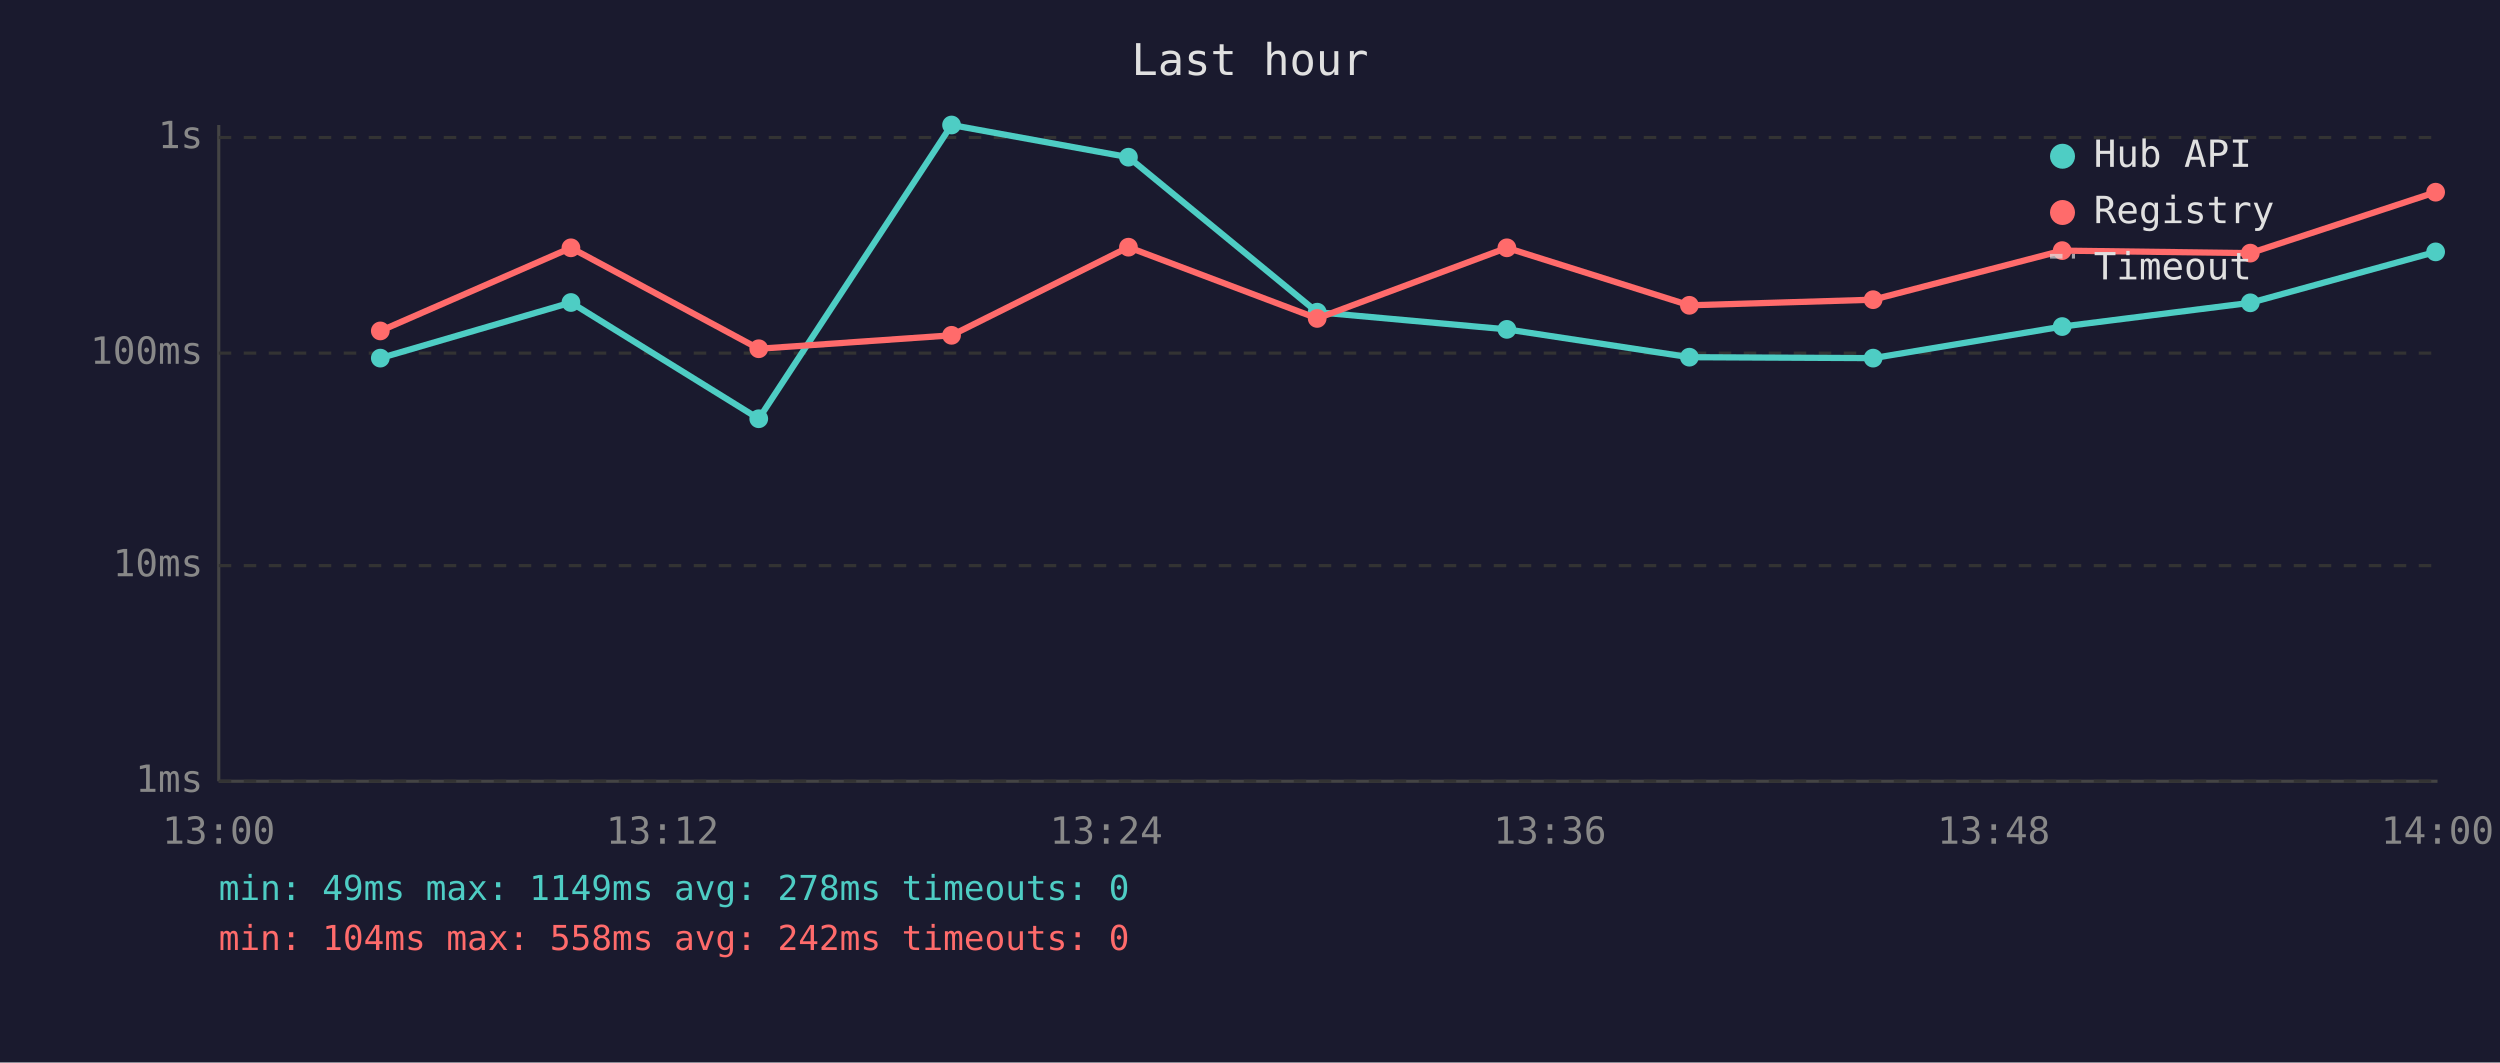
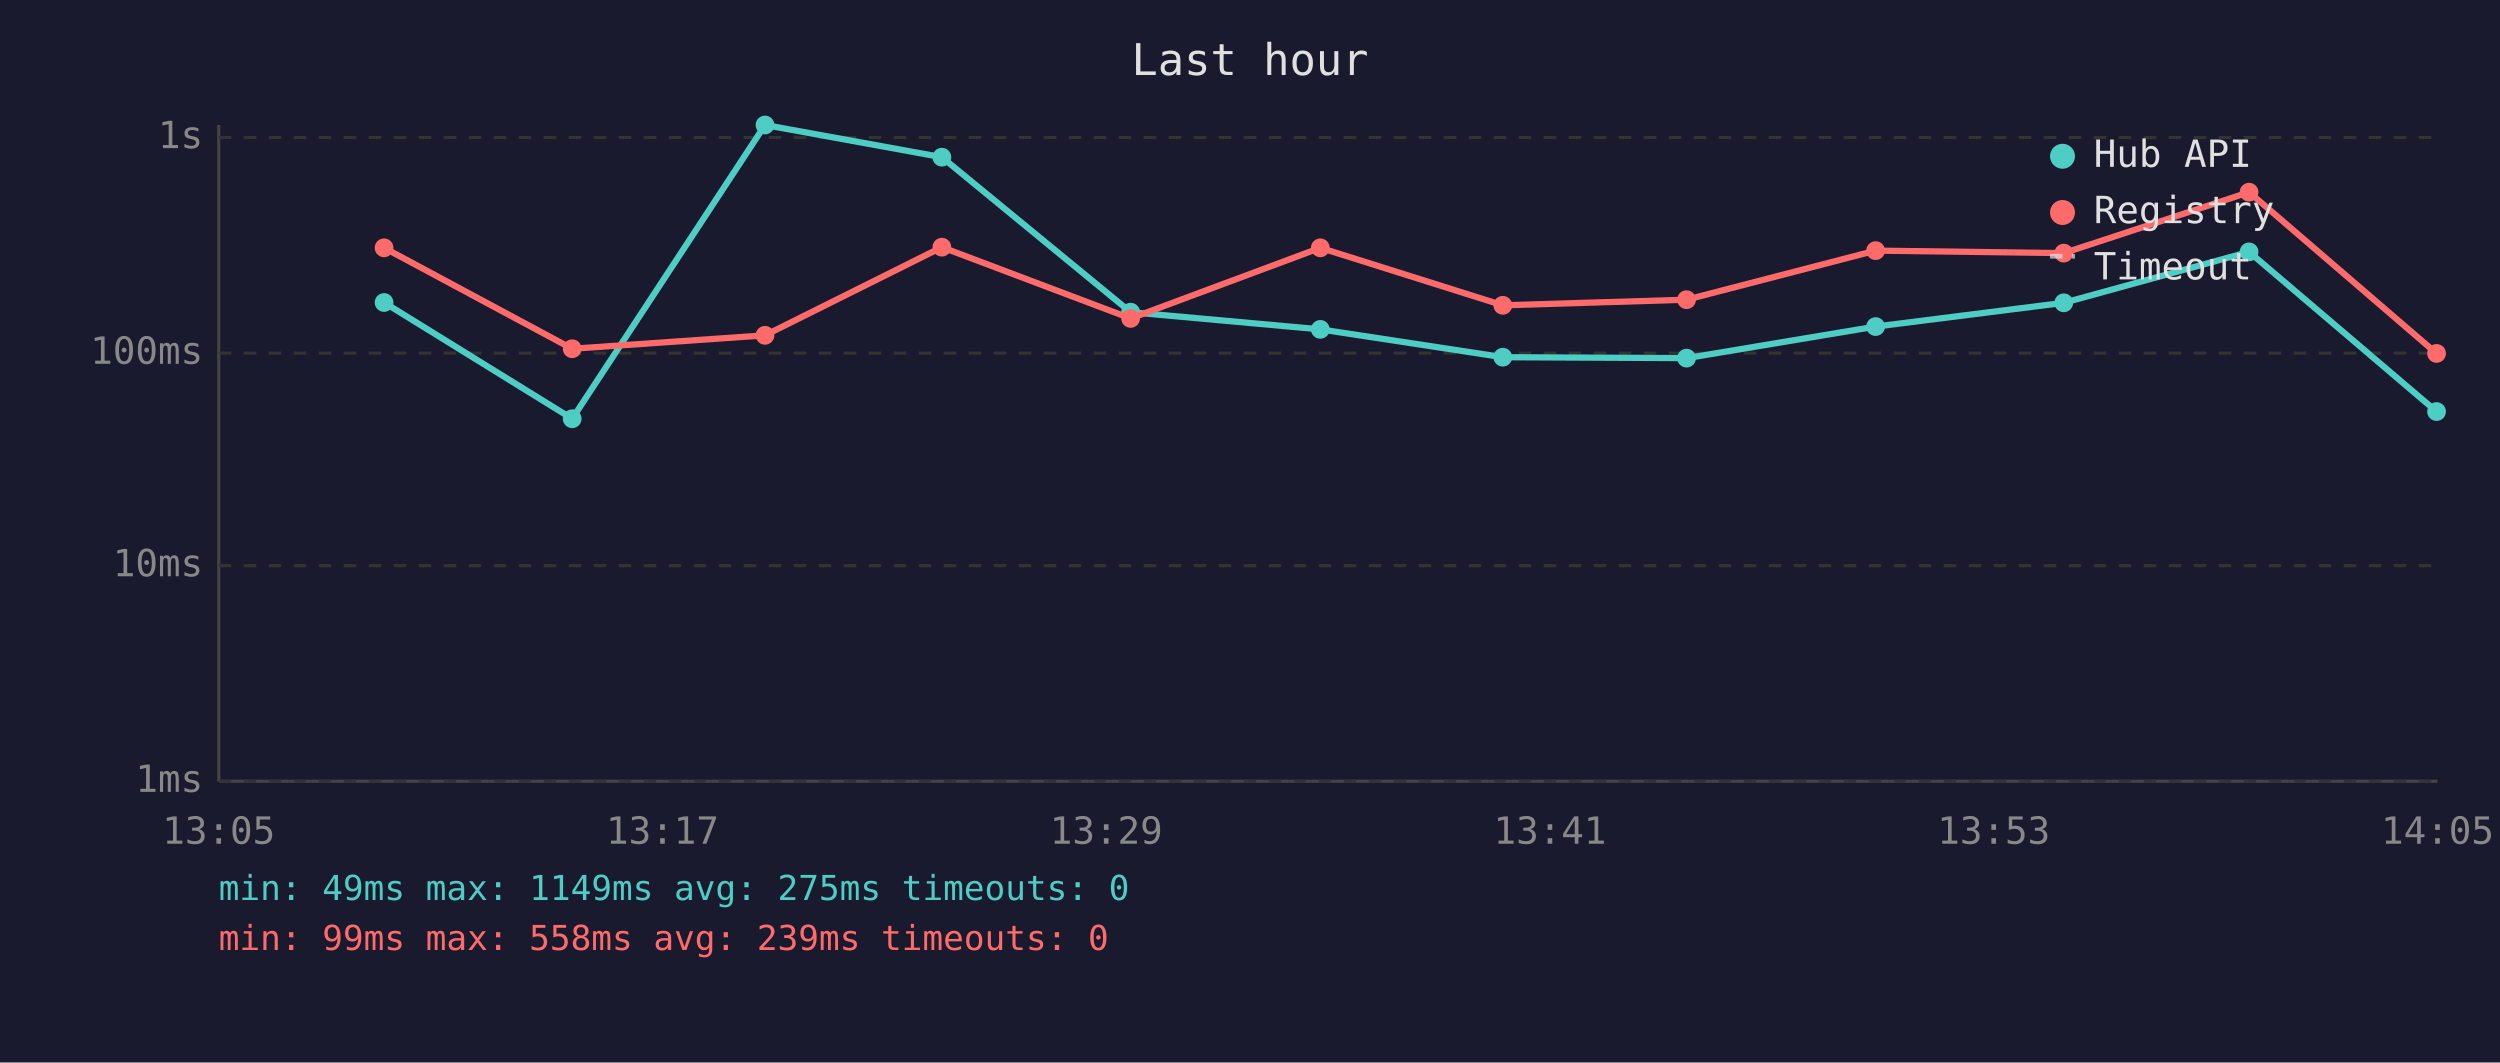
<svg xmlns="http://www.w3.org/2000/svg" viewBox="0 0 800 340" font-family="monospace" font-size="12">
  <rect width="800" height="340" fill="#1a1a2e" />
  <text x="400" y="24" fill="#e0e0e0" font-size="14" text-anchor="middle">Last hour</text>
  <line x1="70" y1="40" x2="70" y2="250" stroke="#444" stroke-width="1" />
  <line x1="70" y1="250" x2="780" y2="250" stroke="#444" stroke-width="1" />
  <line x1="70" y1="250" x2="780" y2="250" stroke="#333" stroke-width="1" stroke-dasharray="4" />
  <text x="65" y="250" fill="#888" text-anchor="end" dominant-baseline="middle">1ms</text>
  <line x1="70" y1="181" x2="780" y2="181" stroke="#333" stroke-width="1" stroke-dasharray="4" />
  <text x="65" y="181" fill="#888" text-anchor="end" dominant-baseline="middle">10ms</text>
  <line x1="70" y1="113" x2="780" y2="113" stroke="#333" stroke-width="1" stroke-dasharray="4" />
  <text x="65" y="113" fill="#888" text-anchor="end" dominant-baseline="middle">100ms</text>
  <line x1="70" y1="44" x2="780" y2="44" stroke="#333" stroke-width="1" stroke-dasharray="4" />
  <text x="65" y="44" fill="#888" text-anchor="end" dominant-baseline="middle">1s</text>
-   <text x="70" y="270" fill="#888" text-anchor="middle">13:00</text>
-   <text x="212" y="270" fill="#888" text-anchor="middle">13:12</text>
-   <text x="354" y="270" fill="#888" text-anchor="middle">13:24</text>
-   <text x="496" y="270" fill="#888" text-anchor="middle">13:36</text>
-   <text x="638" y="270" fill="#888" text-anchor="middle">13:48</text>
-   <text x="780" y="270" fill="#888" text-anchor="middle">14:00</text>
-   <polyline points="121.7,114.6 182.7,96.8 242.8,134.0 304.5,40.0 361.1,50.3 421.5,99.9 482.2,105.4 540.6,114.3 599.4,114.6 659.9,104.5 720.1,96.9 779.4,80.6" fill="none" stroke="#4ecdc4" stroke-width="2" opacity="1" />
-   <circle cx="121.7" cy="114.6" r="3" fill="#4ecdc4" />
-   <circle cx="182.7" cy="96.8" r="3" fill="#4ecdc4" />
-   <circle cx="242.8" cy="134.0" r="3" fill="#4ecdc4" />
-   <circle cx="304.5" cy="40.0" r="3" fill="#4ecdc4" />
-   <circle cx="361.1" cy="50.3" r="3" fill="#4ecdc4" />
-   <circle cx="421.5" cy="99.9" r="3" fill="#4ecdc4" />
-   <circle cx="482.2" cy="105.4" r="3" fill="#4ecdc4" />
-   <circle cx="540.6" cy="114.3" r="3" fill="#4ecdc4" />
-   <circle cx="599.4" cy="114.6" r="3" fill="#4ecdc4" />
-   <circle cx="659.9" cy="104.5" r="3" fill="#4ecdc4" />
-   <circle cx="720.1" cy="96.9" r="3" fill="#4ecdc4" />
-   <circle cx="779.4" cy="80.6" r="3" fill="#4ecdc4" />
-   <polyline points="121.7,105.9 182.7,79.3 242.8,111.6 304.5,107.3 361.1,79.1 421.5,101.9 482.2,79.3 540.6,97.7 599.4,95.9 659.9,80.2 720.1,81.0 779.4,61.5" fill="none" stroke="#ff6b6b" stroke-width="2" opacity="1" />
-   <circle cx="121.7" cy="105.9" r="3" fill="#ff6b6b" />
-   <circle cx="182.7" cy="79.3" r="3" fill="#ff6b6b" />
-   <circle cx="242.8" cy="111.6" r="3" fill="#ff6b6b" />
-   <circle cx="304.5" cy="107.3" r="3" fill="#ff6b6b" />
-   <circle cx="361.1" cy="79.1" r="3" fill="#ff6b6b" />
-   <circle cx="421.5" cy="101.9" r="3" fill="#ff6b6b" />
-   <circle cx="482.2" cy="79.3" r="3" fill="#ff6b6b" />
-   <circle cx="540.6" cy="97.7" r="3" fill="#ff6b6b" />
-   <circle cx="599.4" cy="95.9" r="3" fill="#ff6b6b" />
-   <circle cx="659.9" cy="80.2" r="3" fill="#ff6b6b" />
-   <circle cx="720.1" cy="81.0" r="3" fill="#ff6b6b" />
-   <circle cx="779.4" cy="61.5" r="3" fill="#ff6b6b" />
+   <text x="70" y="270" fill="#888" text-anchor="middle">13:05</text>
+   <text x="212" y="270" fill="#888" text-anchor="middle">13:17</text>
+   <text x="354" y="270" fill="#888" text-anchor="middle">13:29</text>
+   <text x="496" y="270" fill="#888" text-anchor="middle">13:41</text>
+   <text x="638" y="270" fill="#888" text-anchor="middle">13:53</text>
+   <text x="780" y="270" fill="#888" text-anchor="middle">14:05</text>
+   <polyline points="122.9,96.8 183.1,134.0 244.8,40.0 301.4,50.3 361.8,99.9 422.5,105.4 480.9,114.3 539.7,114.6 600.2,104.5 660.4,96.9 719.7,80.6 779.7,131.7" fill="none" stroke="#4ecdc4" stroke-width="2" opacity="1" />
+   <circle cx="122.9" cy="96.8" r="3" fill="#4ecdc4" />
+   <circle cx="183.1" cy="134.0" r="3" fill="#4ecdc4" />
+   <circle cx="244.8" cy="40.0" r="3" fill="#4ecdc4" />
+   <circle cx="301.4" cy="50.3" r="3" fill="#4ecdc4" />
+   <circle cx="361.8" cy="99.9" r="3" fill="#4ecdc4" />
+   <circle cx="422.5" cy="105.4" r="3" fill="#4ecdc4" />
+   <circle cx="480.9" cy="114.3" r="3" fill="#4ecdc4" />
+   <circle cx="539.7" cy="114.6" r="3" fill="#4ecdc4" />
+   <circle cx="600.2" cy="104.5" r="3" fill="#4ecdc4" />
+   <circle cx="660.4" cy="96.9" r="3" fill="#4ecdc4" />
+   <circle cx="719.7" cy="80.6" r="3" fill="#4ecdc4" />
+   <circle cx="779.7" cy="131.7" r="3" fill="#4ecdc4" />
+   <polyline points="122.9,79.3 183.1,111.6 244.8,107.3 301.4,79.1 361.8,101.9 422.5,79.3 480.9,97.7 539.7,95.9 600.2,80.2 660.4,81.0 719.7,61.5 779.7,113.1" fill="none" stroke="#ff6b6b" stroke-width="2" opacity="1" />
+   <circle cx="122.9" cy="79.3" r="3" fill="#ff6b6b" />
+   <circle cx="183.1" cy="111.6" r="3" fill="#ff6b6b" />
+   <circle cx="244.8" cy="107.3" r="3" fill="#ff6b6b" />
+   <circle cx="301.4" cy="79.1" r="3" fill="#ff6b6b" />
+   <circle cx="361.8" cy="101.9" r="3" fill="#ff6b6b" />
+   <circle cx="422.5" cy="79.3" r="3" fill="#ff6b6b" />
+   <circle cx="480.9" cy="97.7" r="3" fill="#ff6b6b" />
+   <circle cx="539.7" cy="95.9" r="3" fill="#ff6b6b" />
+   <circle cx="600.2" cy="80.2" r="3" fill="#ff6b6b" />
+   <circle cx="660.4" cy="81.0" r="3" fill="#ff6b6b" />
+   <circle cx="719.7" cy="61.5" r="3" fill="#ff6b6b" />
+   <circle cx="779.7" cy="113.1" r="3" fill="#ff6b6b" />
  <circle cx="660" cy="50" r="4" fill="#4ecdc4" />
  <text x="670" y="50" fill="#e0e0e0" dominant-baseline="middle">Hub API</text>
  <circle cx="660" cy="68" r="4" fill="#ff6b6b" />
  <text x="670" y="68" fill="#e0e0e0" dominant-baseline="middle">Registry</text>
  <line x1="656" y1="82" x2="664" y2="82" stroke="#e0e0e0" stroke-width="1.5" stroke-dasharray="4,3" opacity="0.7" />
  <text x="670" y="86" fill="#e0e0e0" dominant-baseline="middle">Timeout</text>
-   <text x="70" y="288" fill="#4ecdc4" font-size="11">min: 49ms  max: 1149ms  avg: 278ms  timeouts: 0</text>
-   <text x="70" y="304" fill="#ff6b6b" font-size="11">min: 104ms  max: 558ms  avg: 242ms  timeouts: 0</text>
+   <text x="70" y="288" fill="#4ecdc4" font-size="11">min: 49ms  max: 1149ms  avg: 275ms  timeouts: 0</text>
+   <text x="70" y="304" fill="#ff6b6b" font-size="11">min: 99ms  max: 558ms  avg: 239ms  timeouts: 0</text>
</svg>
